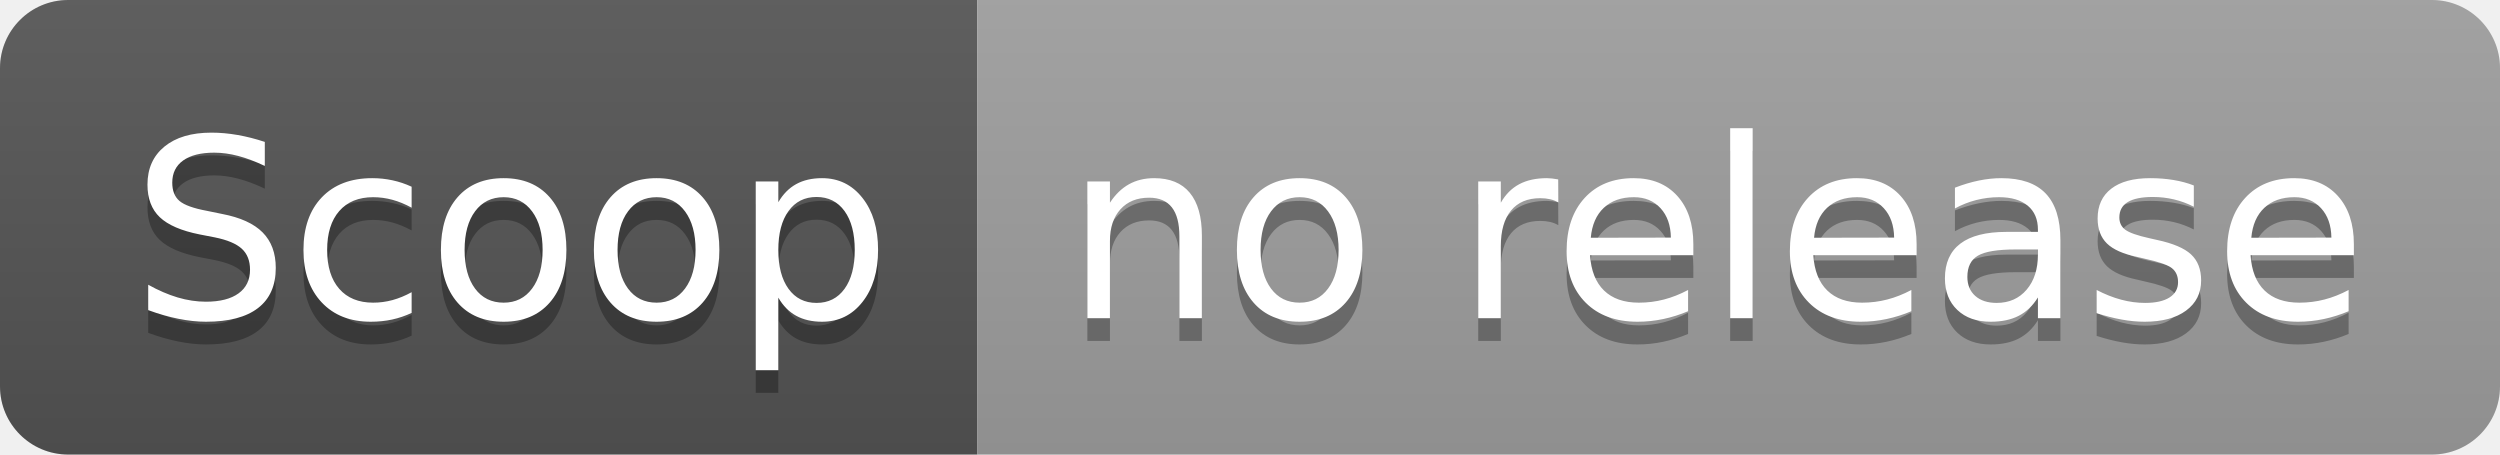
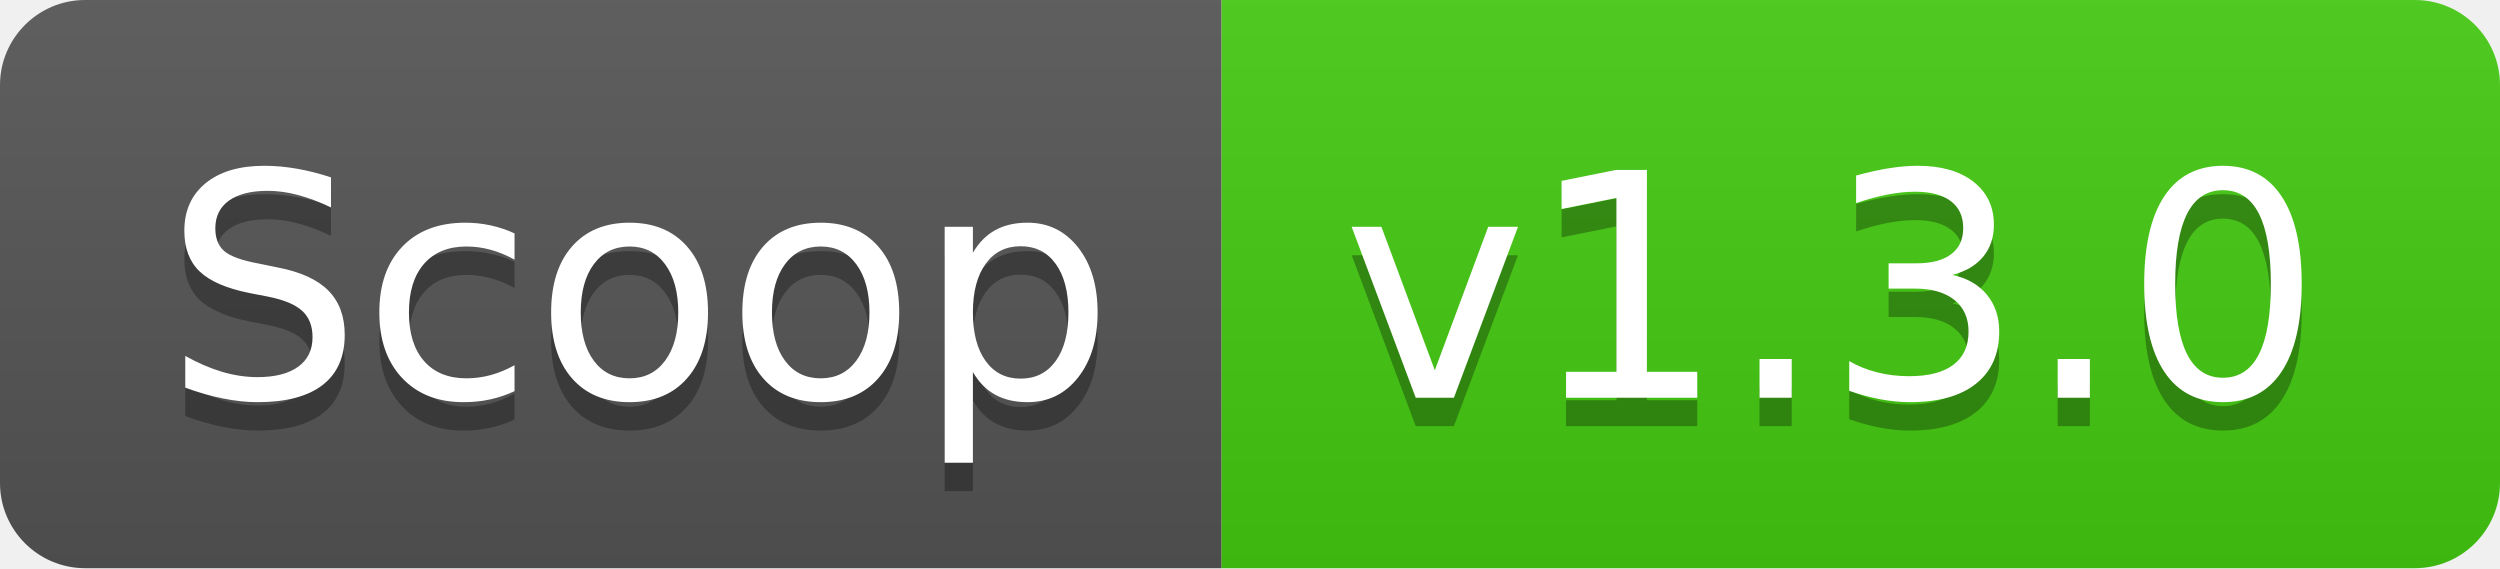
- <svg xmlns="http://www.w3.org/2000/svg" width="110" height="20" role="img" aria-label="Scoop: no release">
+ <svg xmlns="http://www.w3.org/2000/svg" width="88" height="20" role="img" aria-label="Scoop: v1.3.0">
  <linearGradient id="s" x2="0" y2="100%">
    <stop offset="0" stop-color="#bbb" stop-opacity=".1" />
    <stop offset="1" stop-opacity=".1" />
  </linearGradient>
  <clipPath id="r">
-     <rect width="110" height="20" rx="3" fill="#fff" />
+     <rect width="88" height="20" rx="3" fill="#fff" />
  </clipPath>
  <g clip-path="url(#r)">
    <rect width="43" height="20" fill="#555" />
-     <rect x="43" width="67" height="20" fill="#9f9f9f" />
-     <rect width="110" height="20" fill="url(#s)" />
+     <rect x="43" width="45" height="20" fill="#4c1" />
+     <rect width="88" height="20" fill="url(#s)" />
  </g>
  <g fill="#fff" text-anchor="middle" font-family="Verdana,Geneva,DejaVu Sans,sans-serif" text-rendering="geometricPrecision" font-size="110">
    <text aria-hidden="true" x="225" y="150" fill="#010101" fill-opacity=".3" transform="scale(.1)" textLength="330">Scoop</text>
    <text x="225" y="140" transform="scale(.1)" fill="#fff" textLength="330">Scoop</text>
-     <text aria-hidden="true" x="755" y="150" fill="#010101" fill-opacity=".3" transform="scale(.1)" textLength="570">no release</text>
-     <text x="755" y="140" transform="scale(.1)" fill="#fff" textLength="570">no release</text>
+     <text aria-hidden="true" x="645" y="150" fill="#010101" fill-opacity=".3" transform="scale(.1)" textLength="350">v1.3.0</text>
+     <text x="645" y="140" transform="scale(.1)" fill="#fff" textLength="350">v1.3.0</text>
  </g>
</svg>
